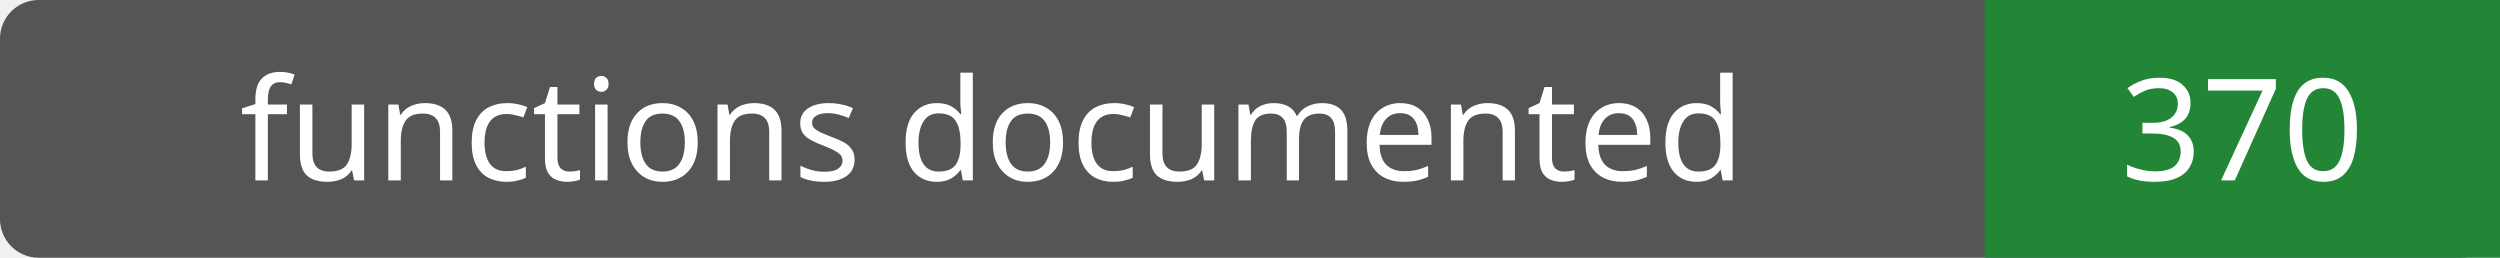
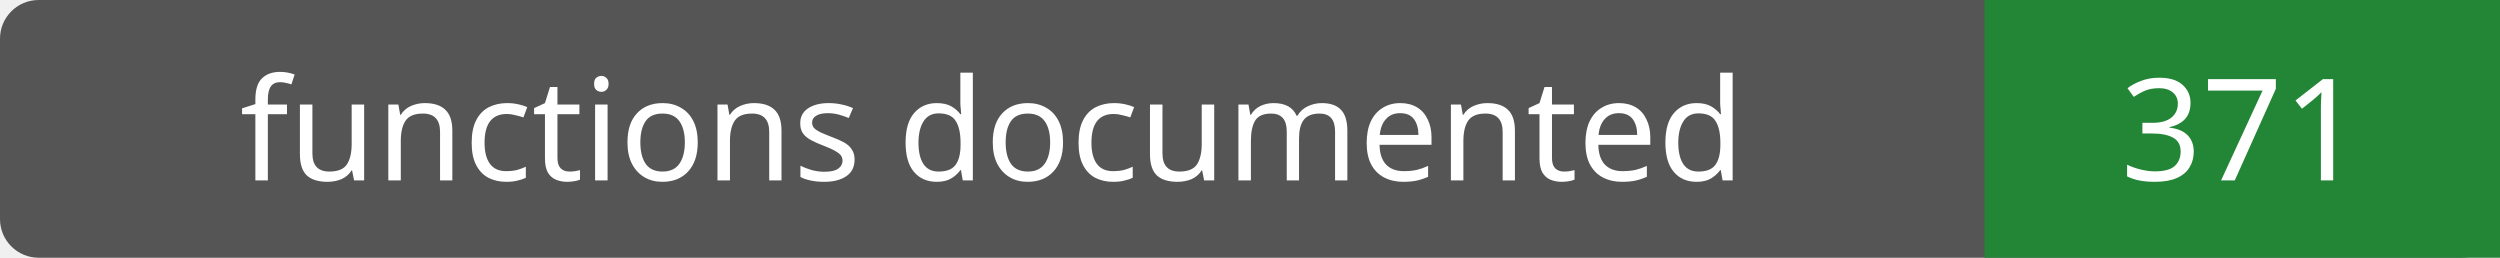
- <svg xmlns="http://www.w3.org/2000/svg" width="194" height="20" role="img" aria-label="functions documented: 370">
+ <svg xmlns="http://www.w3.org/2000/svg" width="194" height="20" role="img" aria-label="functions documented: 371">
  <rect width="194" height="20" rx="3" fill="#555" />
  <path fill="#238636" d="M154 0h40v20H154z" />
  <g fill="#fff" text-anchor="middle" font-family="Verdana,sans-serif" font-size="11">
    <text x="77.0" y="14">functions documented</text>
-     <text x="174.0" y="14">370</text>
+     <text x="174.0" y="14">371</text>
  </g>
</svg>
